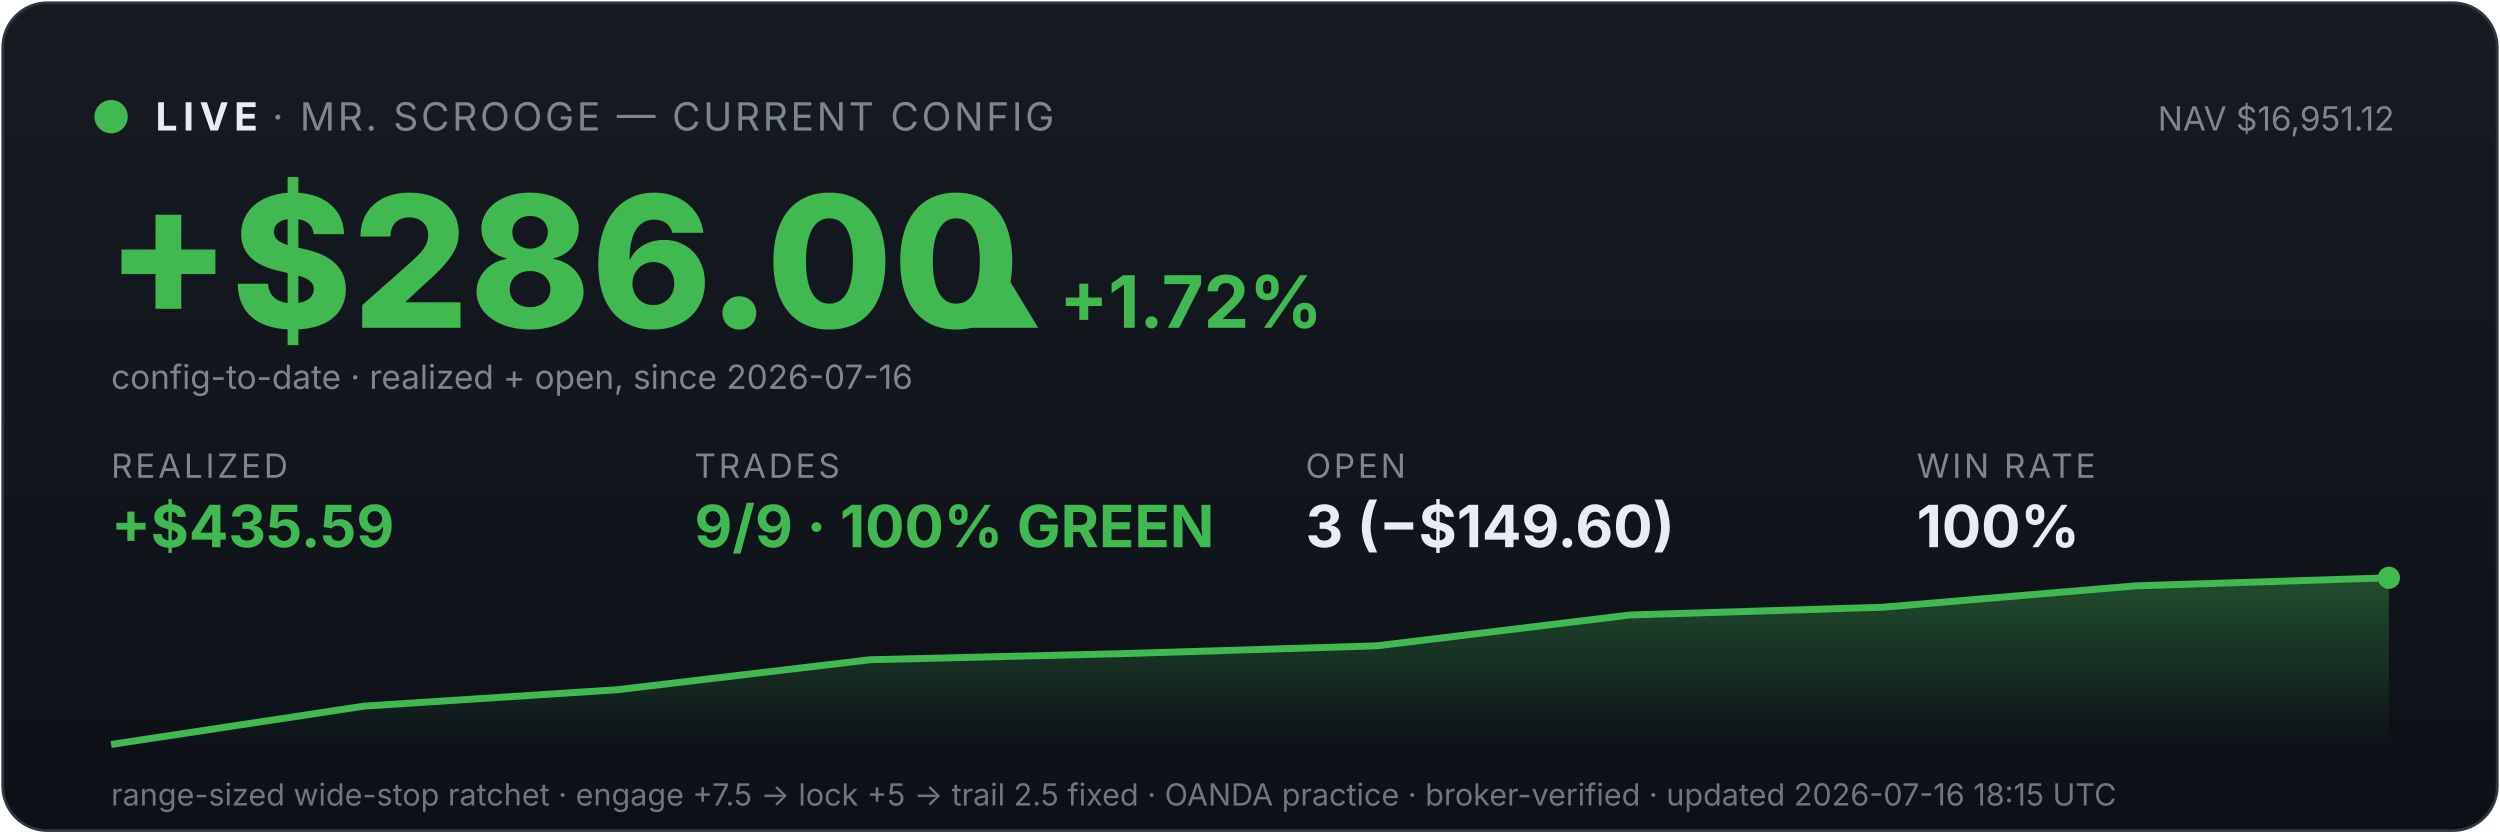
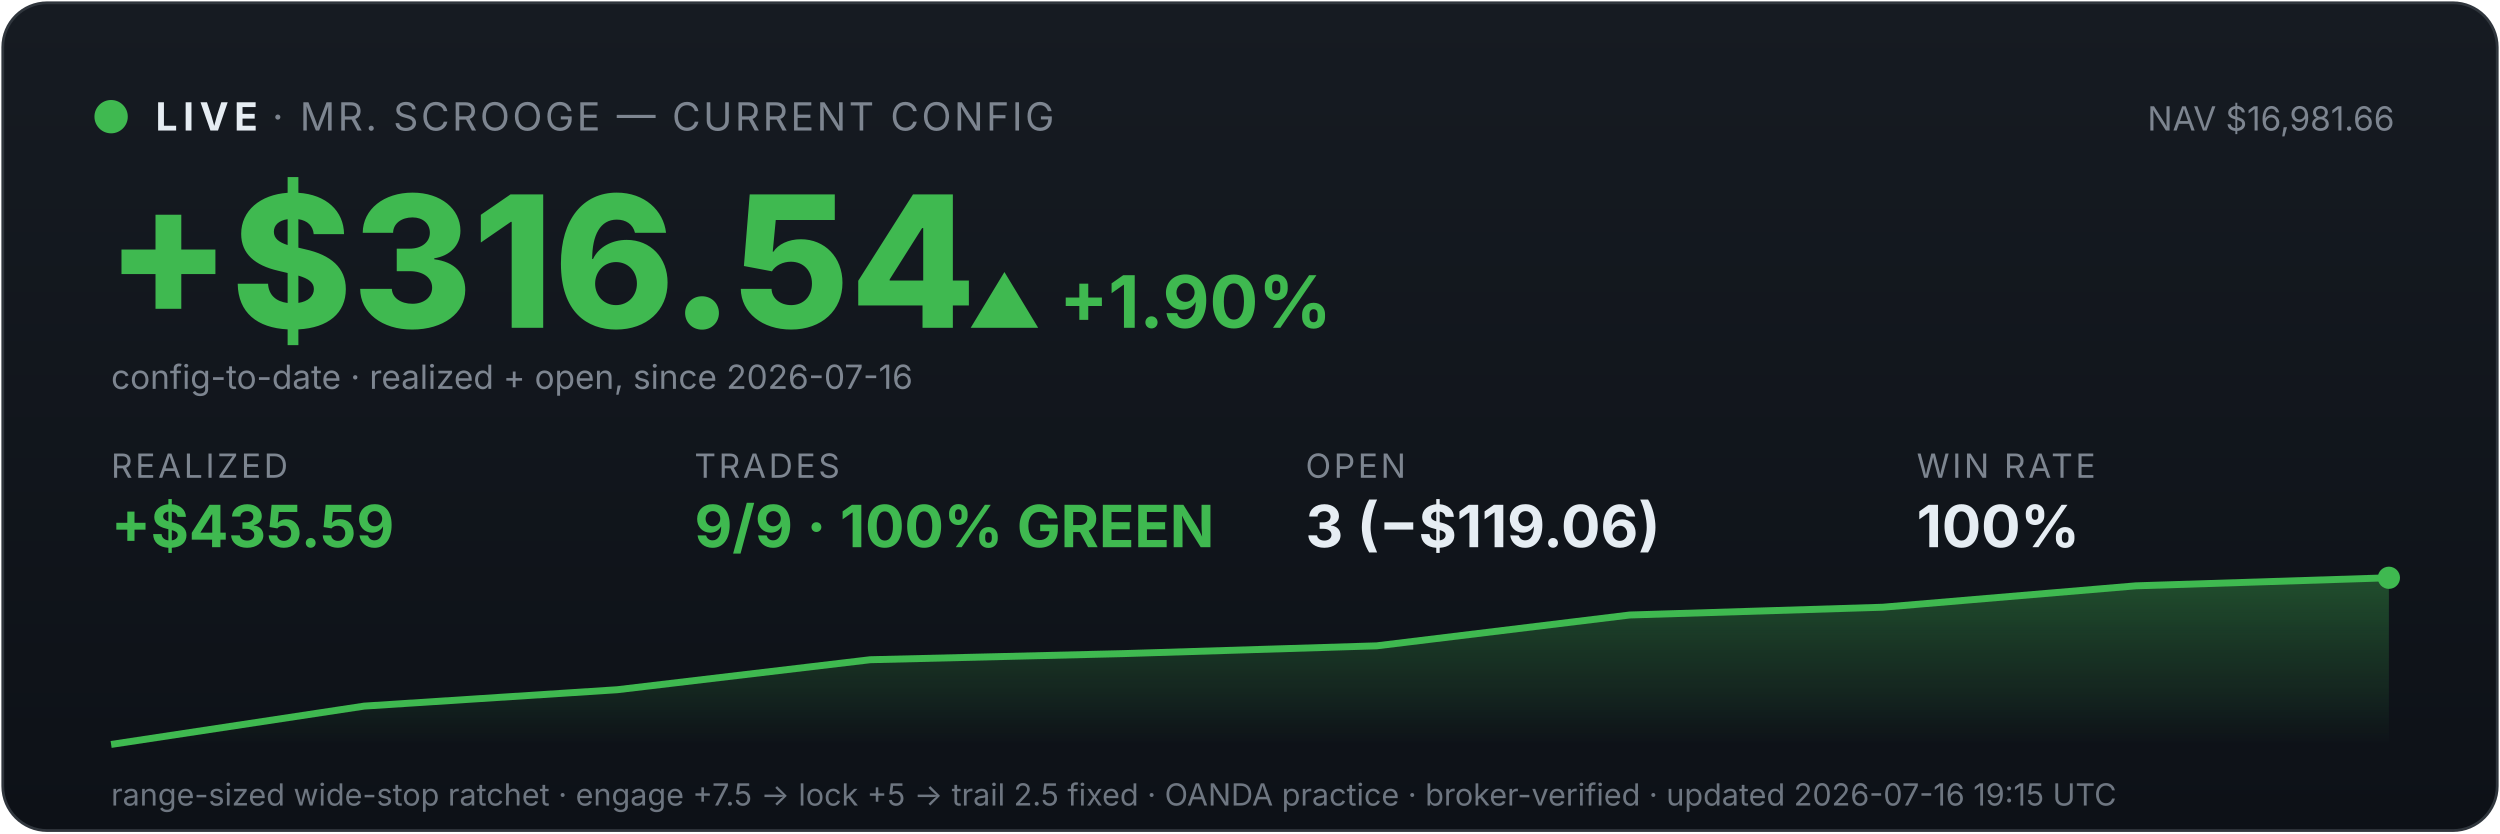
<svg xmlns="http://www.w3.org/2000/svg" viewBox="0 0 900 300" width="100%" font-family="system-ui,-apple-system,sans-serif">
  <defs>
    <linearGradient id="bg" x1="0" y1="0" x2="0" y2="1">
      <stop offset="0" stop-color="#161b22" />
      <stop offset="1" stop-color="#0d1117" />
    </linearGradient>
    <linearGradient id="fill" x1="0" y1="0" x2="0" y2="1">
      <stop offset="0" stop-color="#3fb950" stop-opacity="0.35" />
      <stop offset="1" stop-color="#3fb950" stop-opacity="0" />
    </linearGradient>
  </defs>
  <rect x="1" y="1" width="898" height="298" rx="16" fill="url(#bg)" stroke="#30363d" />
  <circle cx="40" cy="42" r="6" fill="#3fb950" />
  <text x="56" y="47" font-size="14" font-weight="700" fill="#e6edf3" letter-spacing="2">LIVE</text>
  <text x="98" y="47" font-size="14" fill="#7d8590" letter-spacing="1">· MR. SCROOGE — CURRENT CONFIG</text>
-   <text x="862" y="47" font-size="12" fill="#7d8590" text-anchor="end">NAV $16,951.12</text>
-   <text x="38" y="118" font-size="66" font-weight="800" fill="#3fb950">+$286.00</text>
-   <text x="348" y="118" font-size="26" font-weight="700" fill="#3fb950">▲ +1.72%</text>
+   <text x="862" y="47" font-size="12" fill="#7d8590" text-anchor="end">NAV $16,981.66</text>
+   <text x="38" y="118" font-size="66" font-weight="800" fill="#3fb950">+$316.54</text>
+   <text x="348" y="118" font-size="26" font-weight="700" fill="#3fb950">▲ +1.90%</text>
  <text x="40" y="140" font-size="12" fill="#7d8590">config-to-date · realized + open, since 2026-07-16</text>
  <text x="40" y="172" font-family="system-ui,-apple-system,sans-serif" font-size="12" fill="#7d8590" letter-spacing="1">REALIZED</text>
  <text x="40" y="197" font-family="system-ui,-apple-system,sans-serif" font-size="21" font-weight="700" fill="#3fb950">+$435.59</text>
  <text x="250" y="172" font-family="system-ui,-apple-system,sans-serif" font-size="12" fill="#7d8590" letter-spacing="1">TRADES</text>
  <text x="250" y="197" font-family="system-ui,-apple-system,sans-serif" font-size="21" font-weight="700" fill="#3fb950">9/9 · 100% GREEN</text>
  <text x="470" y="172" font-family="system-ui,-apple-system,sans-serif" font-size="12" fill="#7d8590" letter-spacing="1">OPEN</text>
-   <text x="470" y="197" font-family="system-ui,-apple-system,sans-serif" font-size="21" font-weight="700" fill="#e6edf3">3 (−$149.60)</text>
+   <text x="470" y="197" font-family="system-ui,-apple-system,sans-serif" font-size="21" font-weight="700" fill="#e6edf3">3 (−$119.06)</text>
  <text x="690" y="172" font-family="system-ui,-apple-system,sans-serif" font-size="12" fill="#7d8590" letter-spacing="1">WIN RATE</text>
  <text x="690" y="197" font-family="system-ui,-apple-system,sans-serif" font-size="21" font-weight="700" fill="#e6edf3">100%</text>
  <polygon points="40,268 40.0,268.0 131.1,254.2 222.2,248.3 313.3,237.5 404.4,235.3 495.6,232.5 586.7,221.4 677.8,218.6 768.9,210.9 860.0,208.0 860,268" fill="url(#fill)" />
  <polyline points="40.0,268.0 131.1,254.2 222.2,248.3 313.3,237.5 404.4,235.3 495.6,232.5 586.7,221.4 677.8,218.6 768.9,210.9 860.0,208.0" fill="none" stroke="#3fb950" stroke-width="2.5" />
  <circle cx="860.0" cy="208.0" r="4" fill="#3fb950" />
-   <text x="40" y="290" font-size="11" fill="#6e7681">range-sized wide-stop ratchet · engage +7.5 → lock +5 → trail 2.5 fixed · OANDA practice · broker-verified · updated 2026-07-16 18:15 UTC</text>
+   <text x="40" y="290" font-size="11" fill="#6e7681">range-sized wide-stop ratchet · engage +7.5 → lock +5 → trail 2.5 fixed · OANDA practice · broker-verified · updated 2026-07-16 19:15 UTC</text>
</svg>
